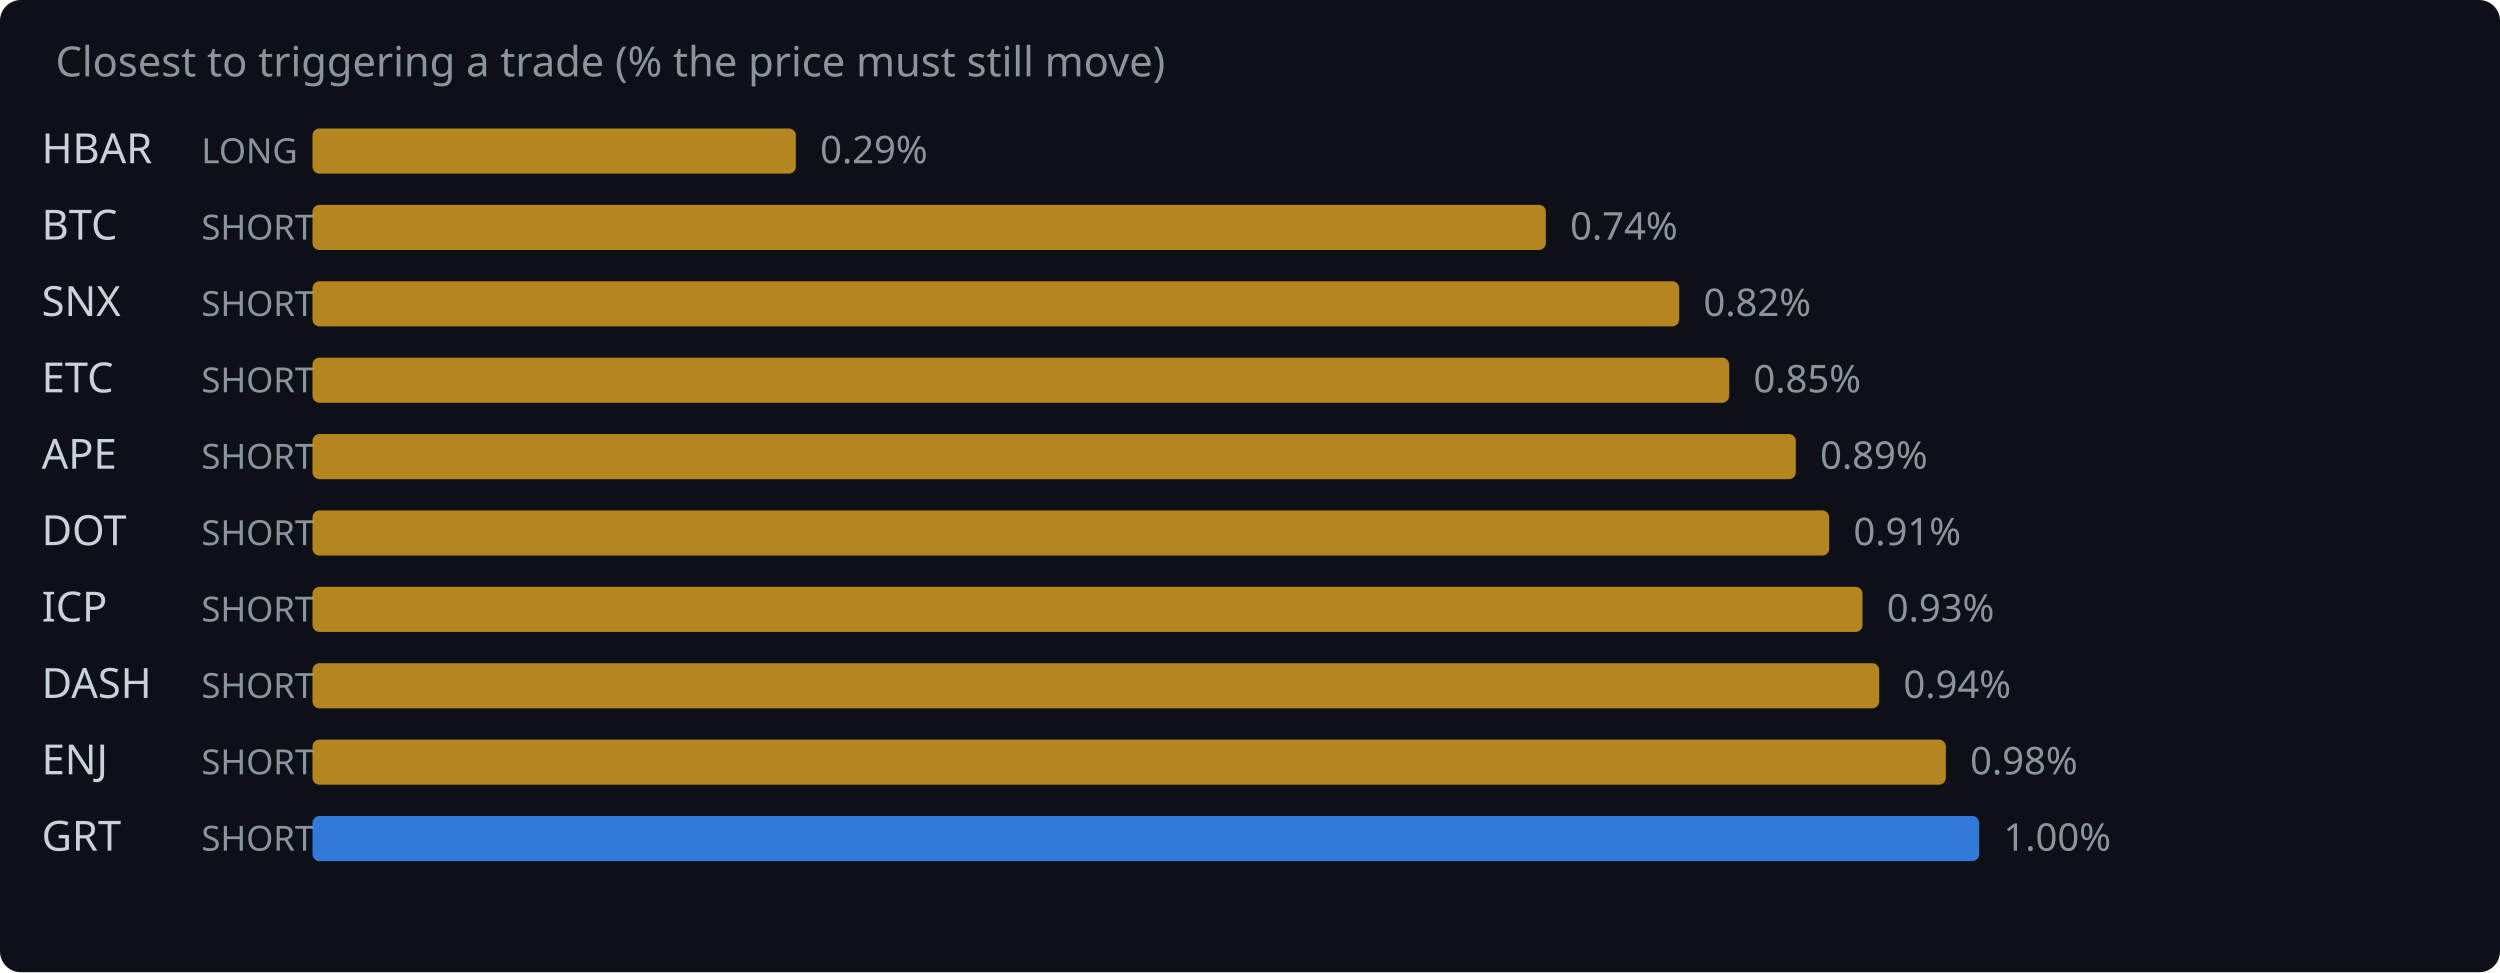
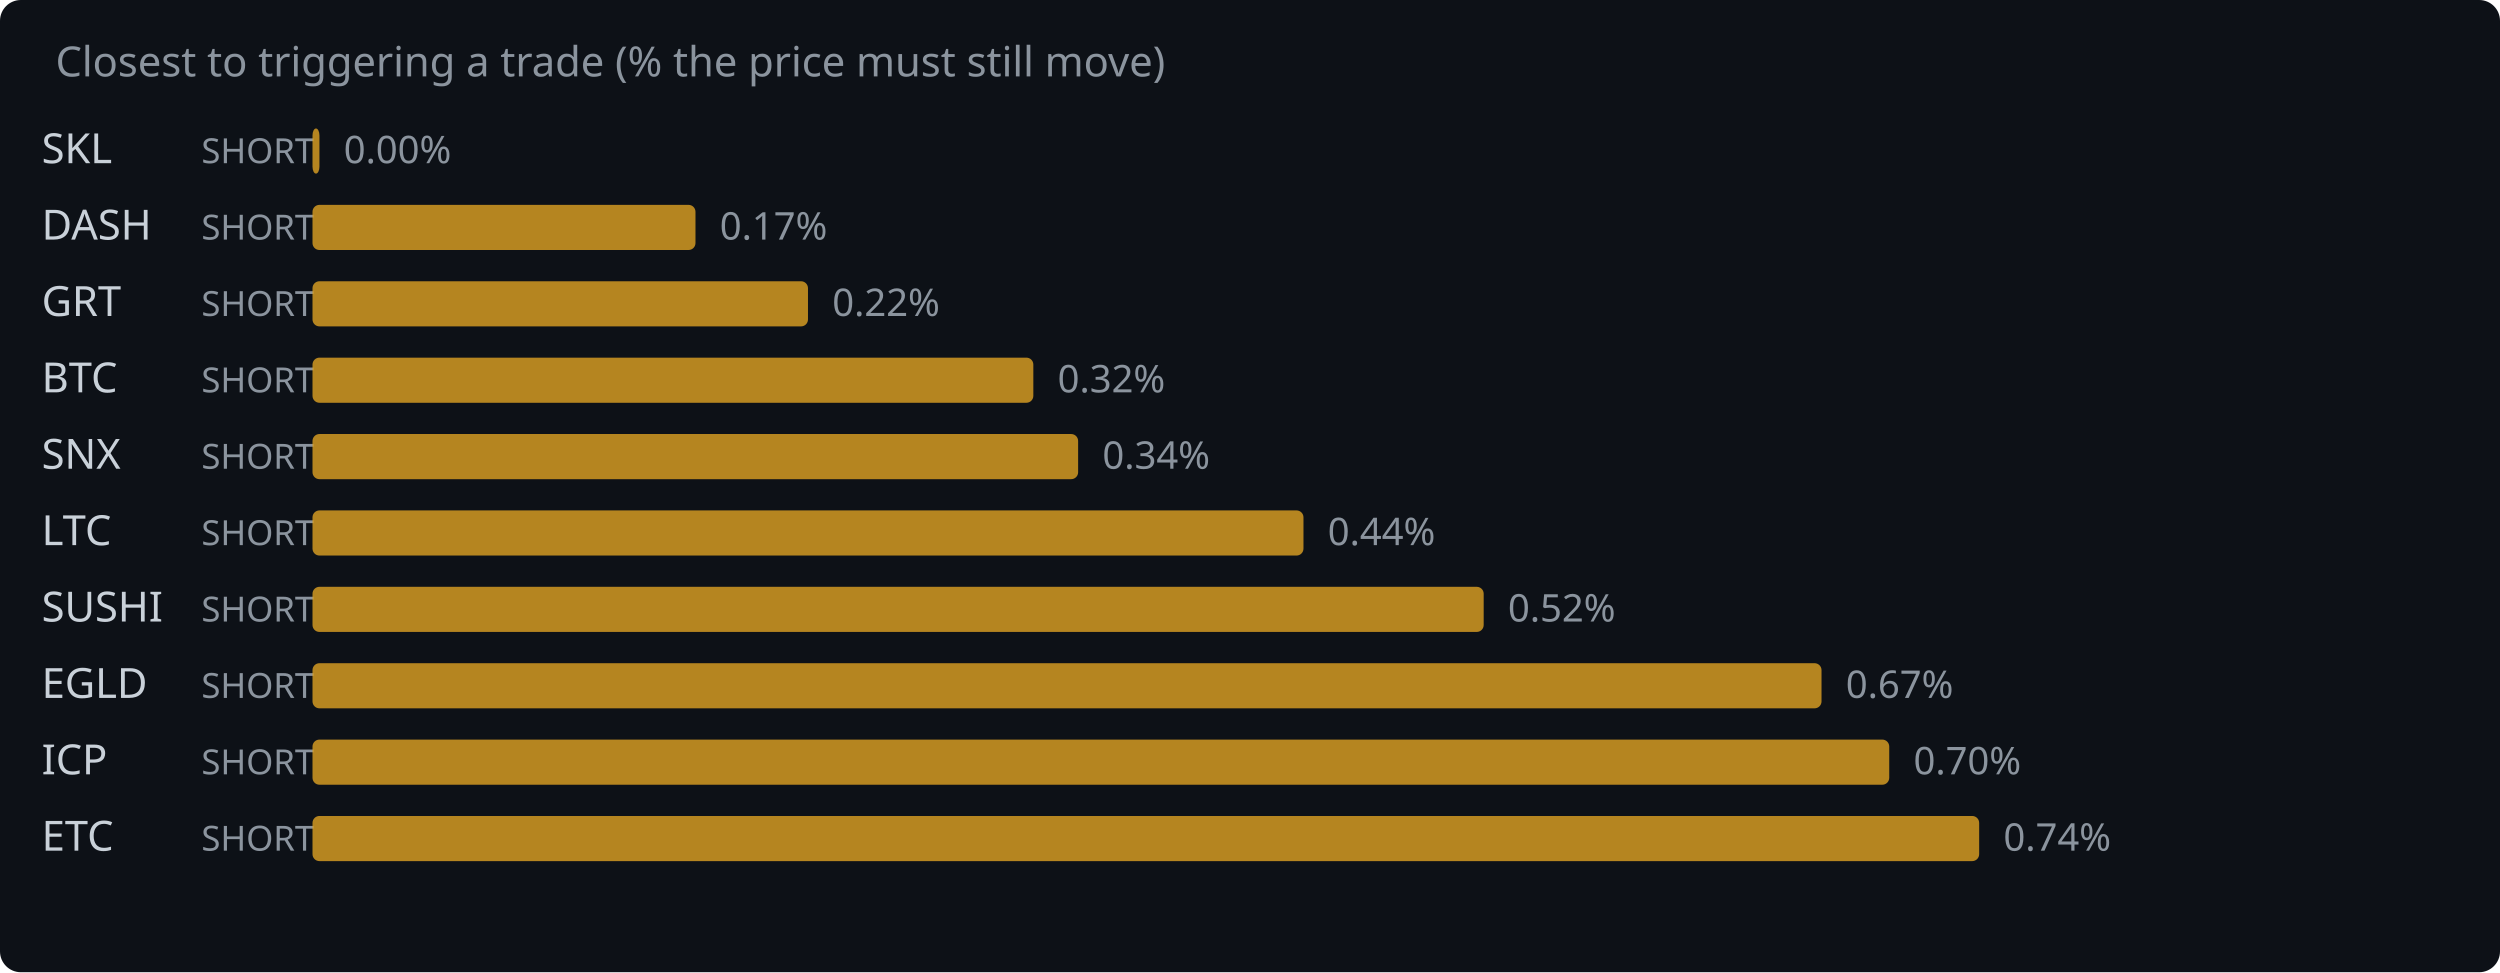
<svg xmlns="http://www.w3.org/2000/svg" width="720" height="280" viewBox="0 0 720 280">
  <rect width="720" height="280" fill="#0d1117" rx="6" />
  <text x="16" y="22" fill="#8b949e" font-family="system-ui,sans-serif" font-size="12">Closest to triggering a trade (% the price must still move)</text>
-   <text x="12" y="47" fill="#c9d1d9" font-family="system-ui,sans-serif" font-size="12">HBAR</text>
-   <text x="58" y="47" fill="#8b949e" font-family="system-ui,sans-serif" font-size="10">LONG</text>
-   <rect x="90" y="37" width="139.2" height="13" rx="2" fill="#d29922" opacity="0.85" />
-   <text x="236.2" y="47" fill="#8b949e" font-family="system-ui,sans-serif" font-size="11">0.29%</text>
-   <text x="12" y="69" fill="#c9d1d9" font-family="system-ui,sans-serif" font-size="12">BTC</text>
+   <text x="12" y="47" fill="#c9d1d9" font-family="system-ui,sans-serif" font-size="12">SKL</text>
+   <text x="58" y="47" fill="#8b949e" font-family="system-ui,sans-serif" font-size="10">SHORT</text>
+   <rect x="90" y="37" width="2.0" height="13" rx="2" fill="#d29922" opacity="0.85" />
+   <text x="99.0" y="47" fill="#8b949e" font-family="system-ui,sans-serif" font-size="11">0.00%</text>
+   <text x="12" y="69" fill="#c9d1d9" font-family="system-ui,sans-serif" font-size="12">DASH</text>
  <text x="58" y="69" fill="#8b949e" font-family="system-ui,sans-serif" font-size="10">SHORT</text>
-   <rect x="90" y="59" width="355.2" height="13" rx="2" fill="#d29922" opacity="0.85" />
-   <text x="452.2" y="69" fill="#8b949e" font-family="system-ui,sans-serif" font-size="11">0.74%</text>
-   <text x="12" y="91" fill="#c9d1d9" font-family="system-ui,sans-serif" font-size="12">SNX</text>
+   <rect x="90" y="59" width="110.3" height="13" rx="2" fill="#d29922" opacity="0.85" />
+   <text x="207.3" y="69" fill="#8b949e" font-family="system-ui,sans-serif" font-size="11">0.17%</text>
+   <text x="12" y="91" fill="#c9d1d9" font-family="system-ui,sans-serif" font-size="12">GRT</text>
  <text x="58" y="91" fill="#8b949e" font-family="system-ui,sans-serif" font-size="10">SHORT</text>
-   <rect x="90" y="81" width="393.6" height="13" rx="2" fill="#d29922" opacity="0.85" />
-   <text x="490.6" y="91" fill="#8b949e" font-family="system-ui,sans-serif" font-size="11">0.82%</text>
-   <text x="12" y="113" fill="#c9d1d9" font-family="system-ui,sans-serif" font-size="12">ETC</text>
+   <rect x="90" y="81" width="142.7" height="13" rx="2" fill="#d29922" opacity="0.85" />
+   <text x="239.7" y="91" fill="#8b949e" font-family="system-ui,sans-serif" font-size="11">0.22%</text>
+   <text x="12" y="113" fill="#c9d1d9" font-family="system-ui,sans-serif" font-size="12">BTC</text>
  <text x="58" y="113" fill="#8b949e" font-family="system-ui,sans-serif" font-size="10">SHORT</text>
-   <rect x="90" y="103" width="408.0" height="13" rx="2" fill="#d29922" opacity="0.85" />
-   <text x="505.0" y="113" fill="#8b949e" font-family="system-ui,sans-serif" font-size="11">0.85%</text>
-   <text x="12" y="135" fill="#c9d1d9" font-family="system-ui,sans-serif" font-size="12">APE</text>
+   <rect x="90" y="103" width="207.6" height="13" rx="2" fill="#d29922" opacity="0.85" />
+   <text x="304.6" y="113" fill="#8b949e" font-family="system-ui,sans-serif" font-size="11">0.32%</text>
+   <text x="12" y="135" fill="#c9d1d9" font-family="system-ui,sans-serif" font-size="12">SNX</text>
  <text x="58" y="135" fill="#8b949e" font-family="system-ui,sans-serif" font-size="10">SHORT</text>
-   <rect x="90" y="125" width="427.2" height="13" rx="2" fill="#d29922" opacity="0.85" />
-   <text x="524.2" y="135" fill="#8b949e" font-family="system-ui,sans-serif" font-size="11">0.89%</text>
-   <text x="12" y="157" fill="#c9d1d9" font-family="system-ui,sans-serif" font-size="12">DOT</text>
+   <rect x="90" y="125" width="220.5" height="13" rx="2" fill="#d29922" opacity="0.85" />
+   <text x="317.5" y="135" fill="#8b949e" font-family="system-ui,sans-serif" font-size="11">0.34%</text>
+   <text x="12" y="157" fill="#c9d1d9" font-family="system-ui,sans-serif" font-size="12">LTC</text>
  <text x="58" y="157" fill="#8b949e" font-family="system-ui,sans-serif" font-size="10">SHORT</text>
-   <rect x="90" y="147" width="436.8" height="13" rx="2" fill="#d29922" opacity="0.85" />
-   <text x="533.8" y="157" fill="#8b949e" font-family="system-ui,sans-serif" font-size="11">0.91%</text>
-   <text x="12" y="179" fill="#c9d1d9" font-family="system-ui,sans-serif" font-size="12">ICP</text>
+   <rect x="90" y="147" width="285.4" height="13" rx="2" fill="#d29922" opacity="0.85" />
+   <text x="382.4" y="157" fill="#8b949e" font-family="system-ui,sans-serif" font-size="11">0.44%</text>
+   <text x="12" y="179" fill="#c9d1d9" font-family="system-ui,sans-serif" font-size="12">SUSHI</text>
  <text x="58" y="179" fill="#8b949e" font-family="system-ui,sans-serif" font-size="10">SHORT</text>
-   <rect x="90" y="169" width="446.4" height="13" rx="2" fill="#d29922" opacity="0.85" />
-   <text x="543.4" y="179" fill="#8b949e" font-family="system-ui,sans-serif" font-size="11">0.93%</text>
-   <text x="12" y="201" fill="#c9d1d9" font-family="system-ui,sans-serif" font-size="12">DASH</text>
+   <rect x="90" y="169" width="337.3" height="13" rx="2" fill="#d29922" opacity="0.85" />
+   <text x="434.3" y="179" fill="#8b949e" font-family="system-ui,sans-serif" font-size="11">0.52%</text>
+   <text x="12" y="201" fill="#c9d1d9" font-family="system-ui,sans-serif" font-size="12">EGLD</text>
  <text x="58" y="201" fill="#8b949e" font-family="system-ui,sans-serif" font-size="10">SHORT</text>
-   <rect x="90" y="191" width="451.2" height="13" rx="2" fill="#d29922" opacity="0.85" />
-   <text x="548.2" y="201" fill="#8b949e" font-family="system-ui,sans-serif" font-size="11">0.94%</text>
-   <text x="12" y="223" fill="#c9d1d9" font-family="system-ui,sans-serif" font-size="12">ENJ</text>
+   <rect x="90" y="191" width="434.6" height="13" rx="2" fill="#d29922" opacity="0.85" />
+   <text x="531.6" y="201" fill="#8b949e" font-family="system-ui,sans-serif" font-size="11">0.67%</text>
+   <text x="12" y="223" fill="#c9d1d9" font-family="system-ui,sans-serif" font-size="12">ICP</text>
  <text x="58" y="223" fill="#8b949e" font-family="system-ui,sans-serif" font-size="10">SHORT</text>
-   <rect x="90" y="213" width="470.4" height="13" rx="2" fill="#d29922" opacity="0.85" />
-   <text x="567.4" y="223" fill="#8b949e" font-family="system-ui,sans-serif" font-size="11">0.98%</text>
-   <text x="12" y="245" fill="#c9d1d9" font-family="system-ui,sans-serif" font-size="12">GRT</text>
+   <rect x="90" y="213" width="454.1" height="13" rx="2" fill="#d29922" opacity="0.85" />
+   <text x="551.1" y="223" fill="#8b949e" font-family="system-ui,sans-serif" font-size="11">0.70%</text>
+   <text x="12" y="245" fill="#c9d1d9" font-family="system-ui,sans-serif" font-size="12">ETC</text>
  <text x="58" y="245" fill="#8b949e" font-family="system-ui,sans-serif" font-size="10">SHORT</text>
-   <rect x="90" y="235" width="480.0" height="13" rx="2" fill="#388bfd" opacity="0.85" />
-   <text x="577.0" y="245" fill="#8b949e" font-family="system-ui,sans-serif" font-size="11">1.00%</text>
+   <rect x="90" y="235" width="480.0" height="13" rx="2" fill="#d29922" opacity="0.85" />
+   <text x="577.0" y="245" fill="#8b949e" font-family="system-ui,sans-serif" font-size="11">0.74%</text>
</svg>
